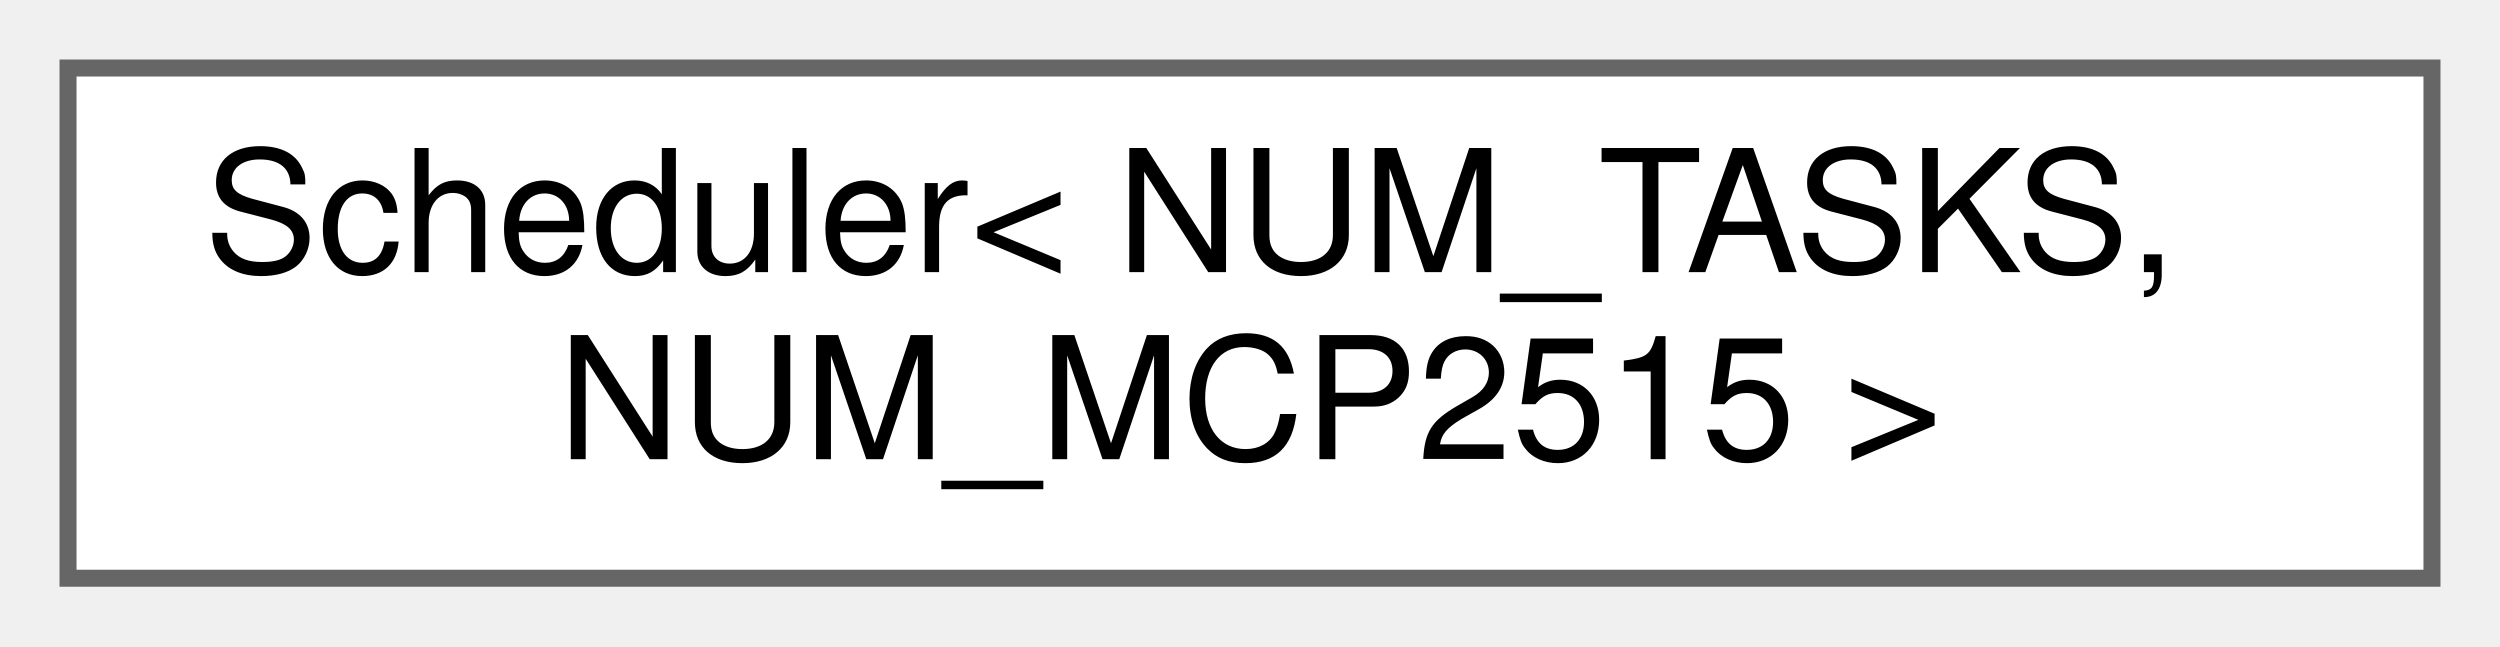
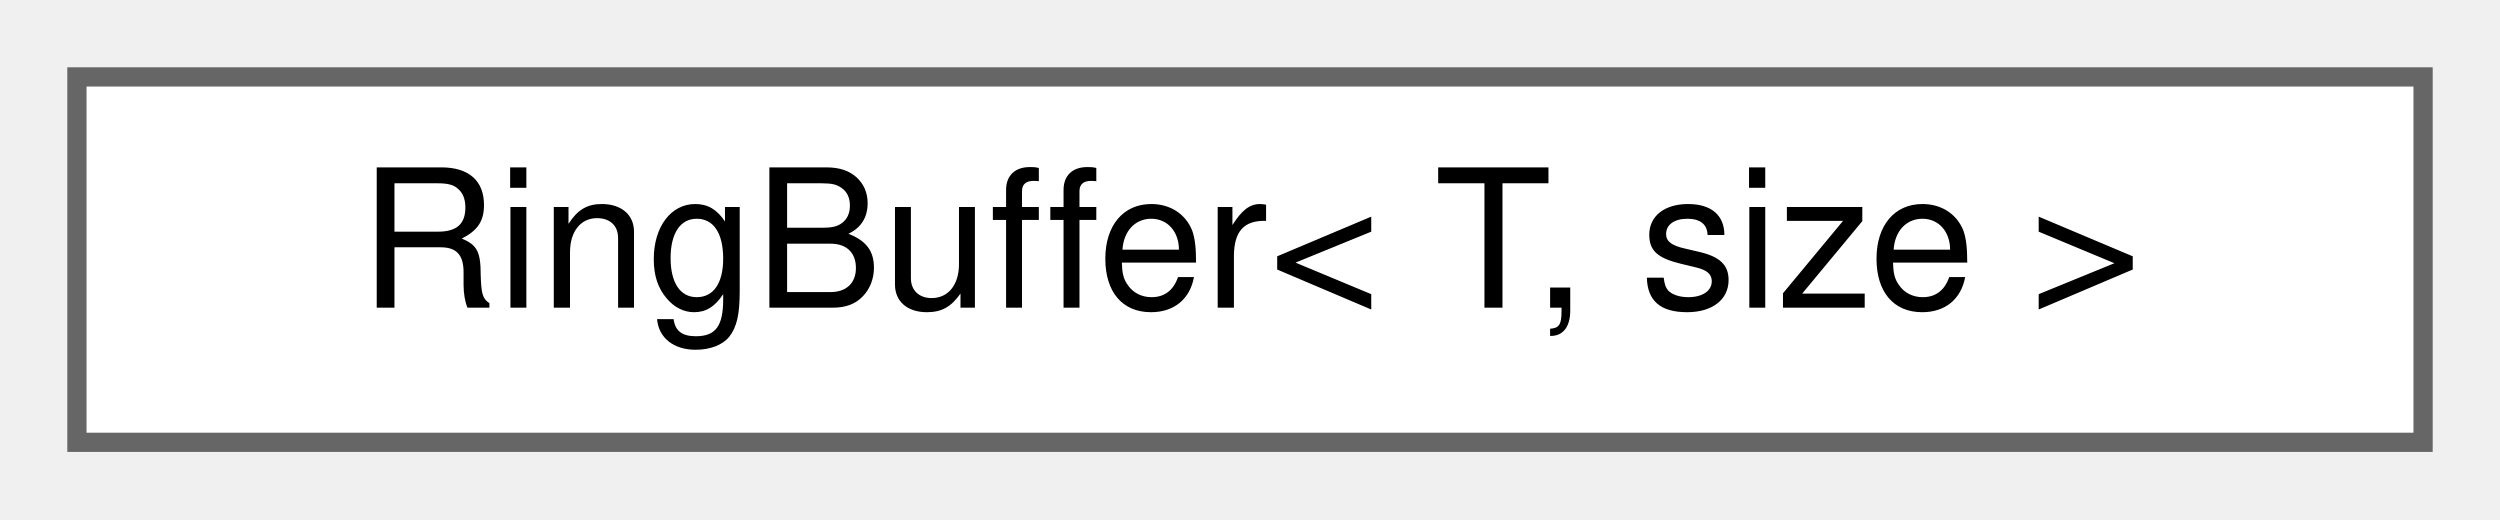
- <svg xmlns="http://www.w3.org/2000/svg" xmlns:xlink="http://www.w3.org/1999/xlink" width="147pt" height="38pt" viewBox="0.00 0.00 147.00 38.00">
-   <g id="graph0" class="graph" transform="scale(1 1) rotate(0) translate(4 34)">
+ <svg xmlns="http://www.w3.org/2000/svg" xmlns:xlink="http://www.w3.org/1999/xlink" width="130pt" height="27pt" viewBox="0.00 0.00 130.00 27.00">
+   <g id="graph0" class="graph" transform="scale(1 1) rotate(0) translate(4 23)">
    <g id="node1" class="node">
      <g id="a_node1">
-         <a xlink:href="classScheduler.html" target="_top" xlink:title="Scheduler class template for scheduling tasks on multiple MCP2515 instances Takes in function pointer...">
-           <polygon fill="white" stroke="#666666" points="139,-30 0,-30 0,0 139,0 139,-30" />
-           <text text-anchor="start" x="8" y="-18" font-family="Helvetica,sans-Serif" font-size="10.00">Scheduler&lt; NUM_TASKS,</text>
-           <text text-anchor="middle" x="69.5" y="-7" font-family="Helvetica,sans-Serif" font-size="10.00"> NUM_MCP2515 &gt;</text>
+         <a xlink:href="classRingBuffer.html" target="_top" xlink:title="RingBuffer (circular buffer) template class A small circular queue to hold a fixed number of elements...">
+           <polygon fill="white" stroke="#666666" points="122,-19 0,-19 0,0 122,0 122,-19" />
+           <text text-anchor="middle" x="61" y="-7" font-family="Helvetica,sans-Serif" font-size="10.00">RingBuffer&lt; T, size &gt;</text>
        </a>
      </g>
    </g>
  </g>
</svg>
